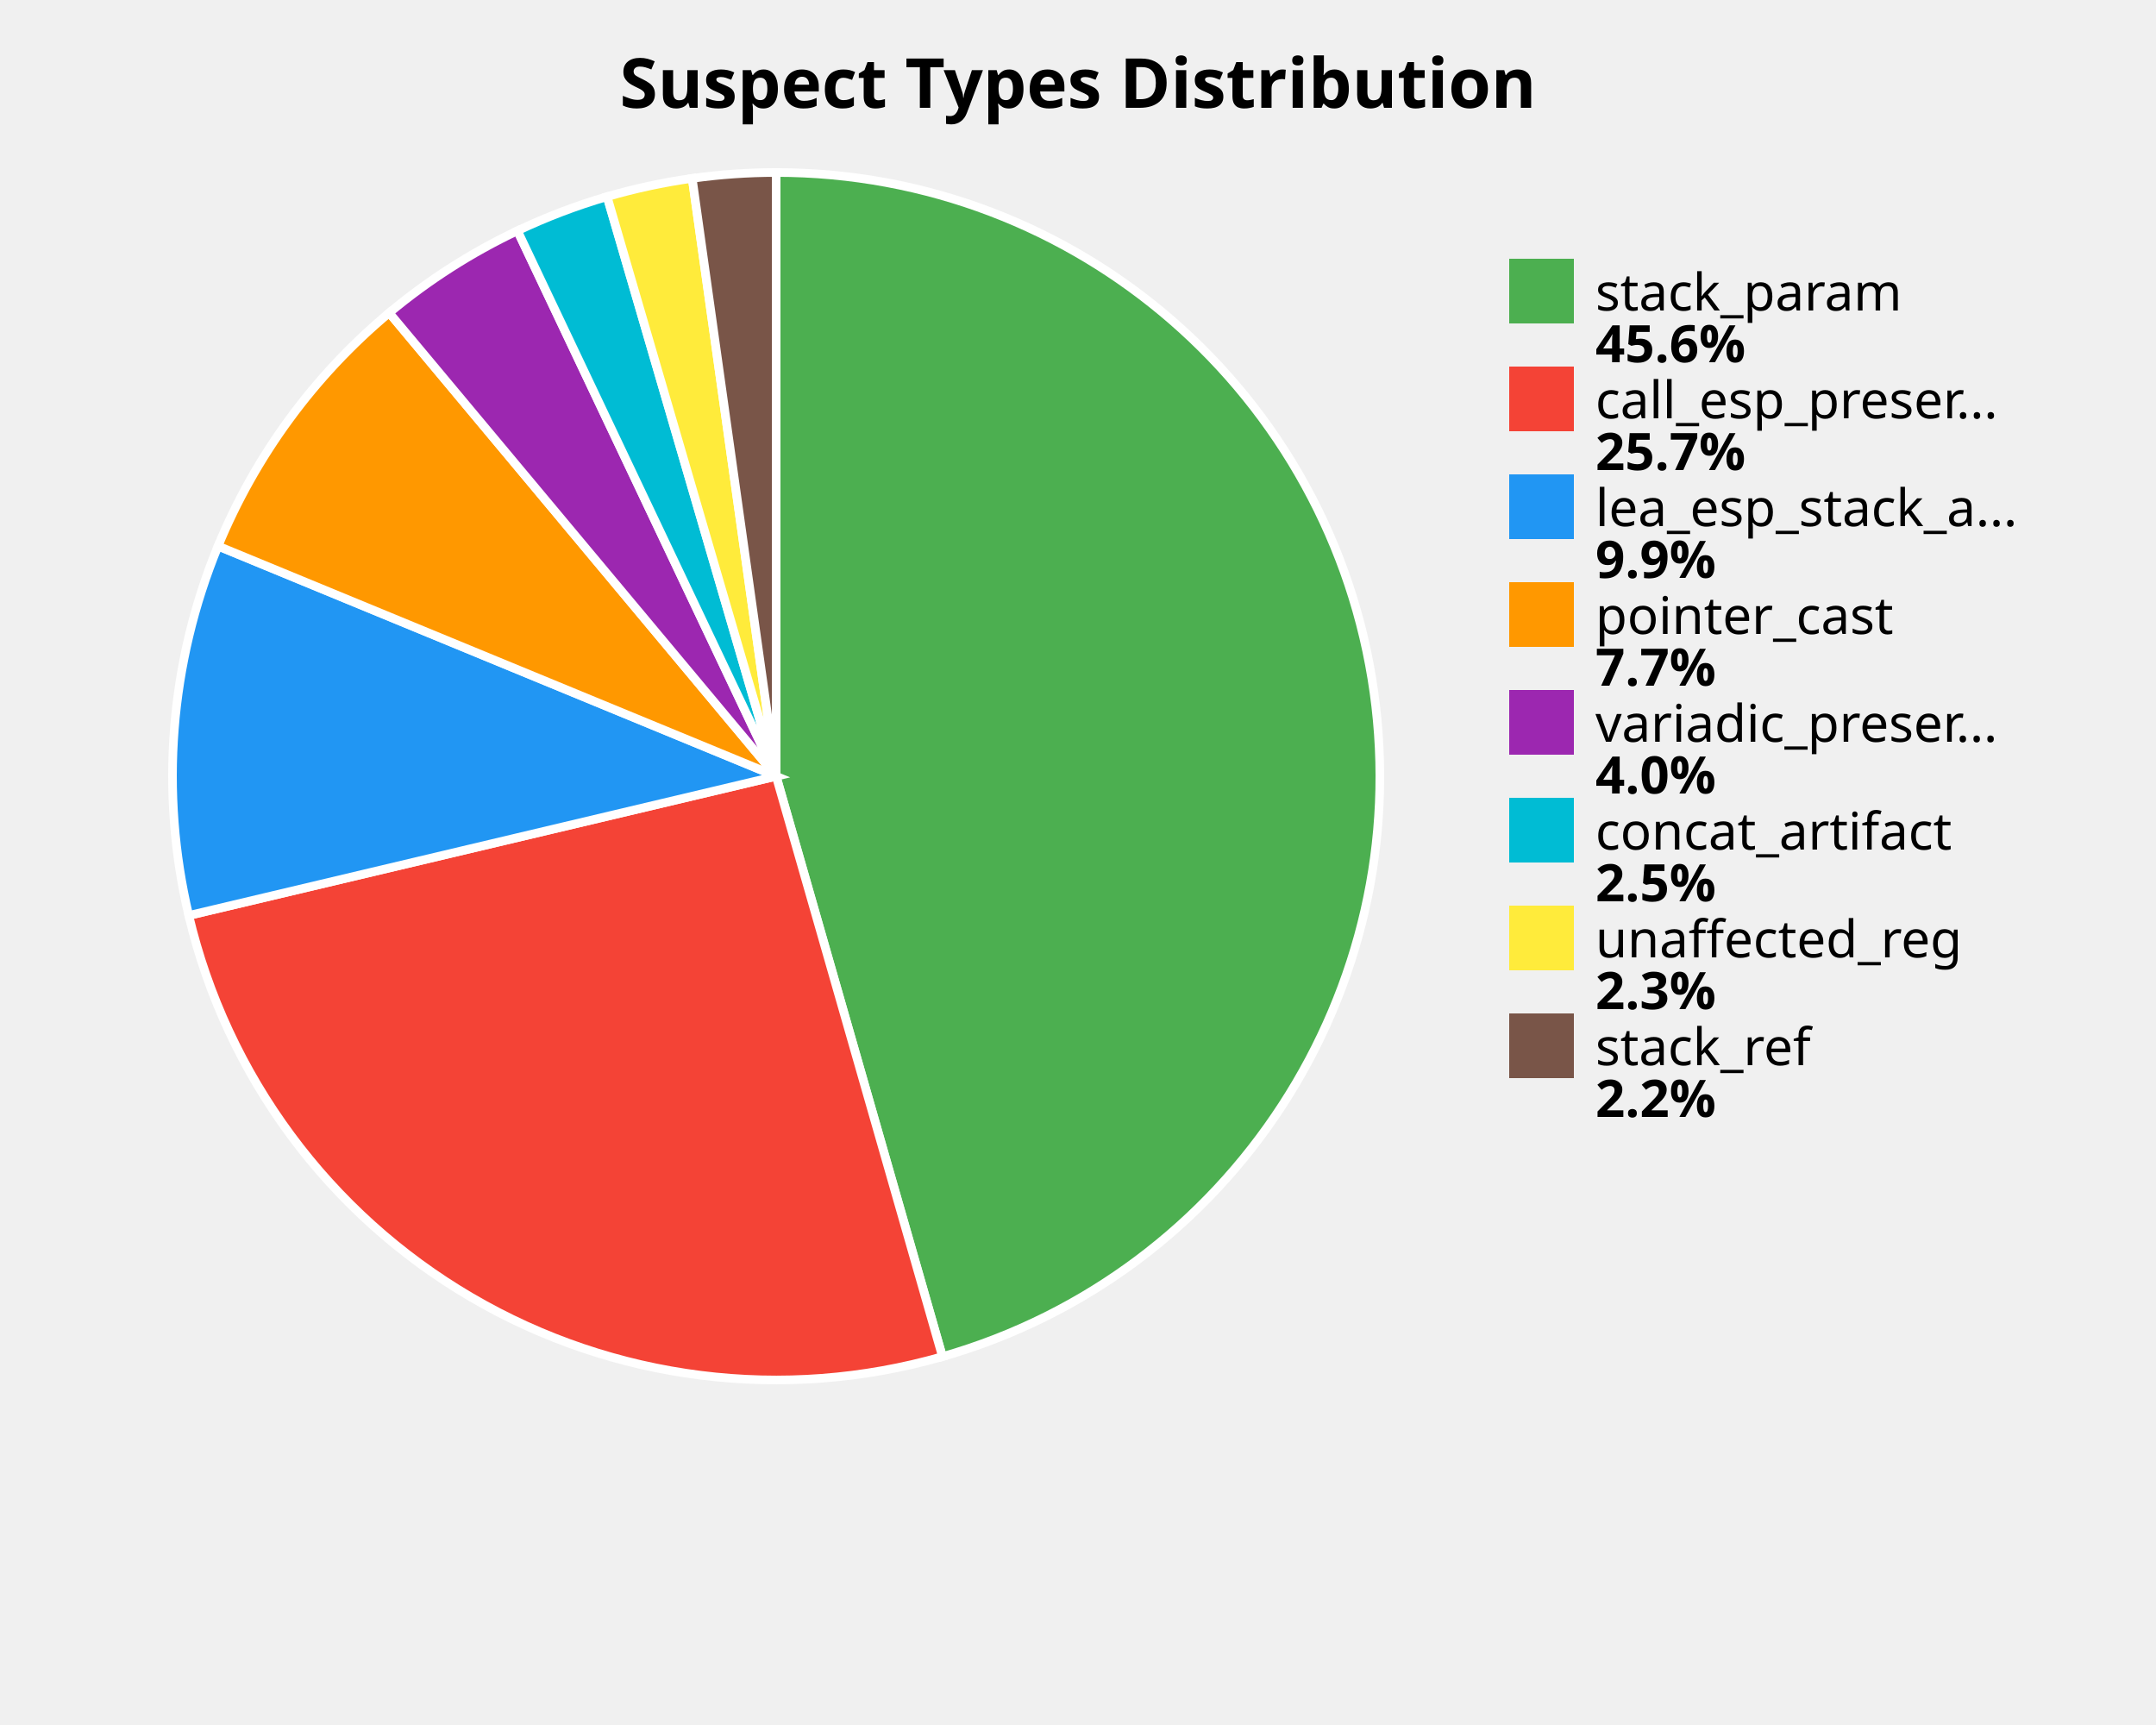
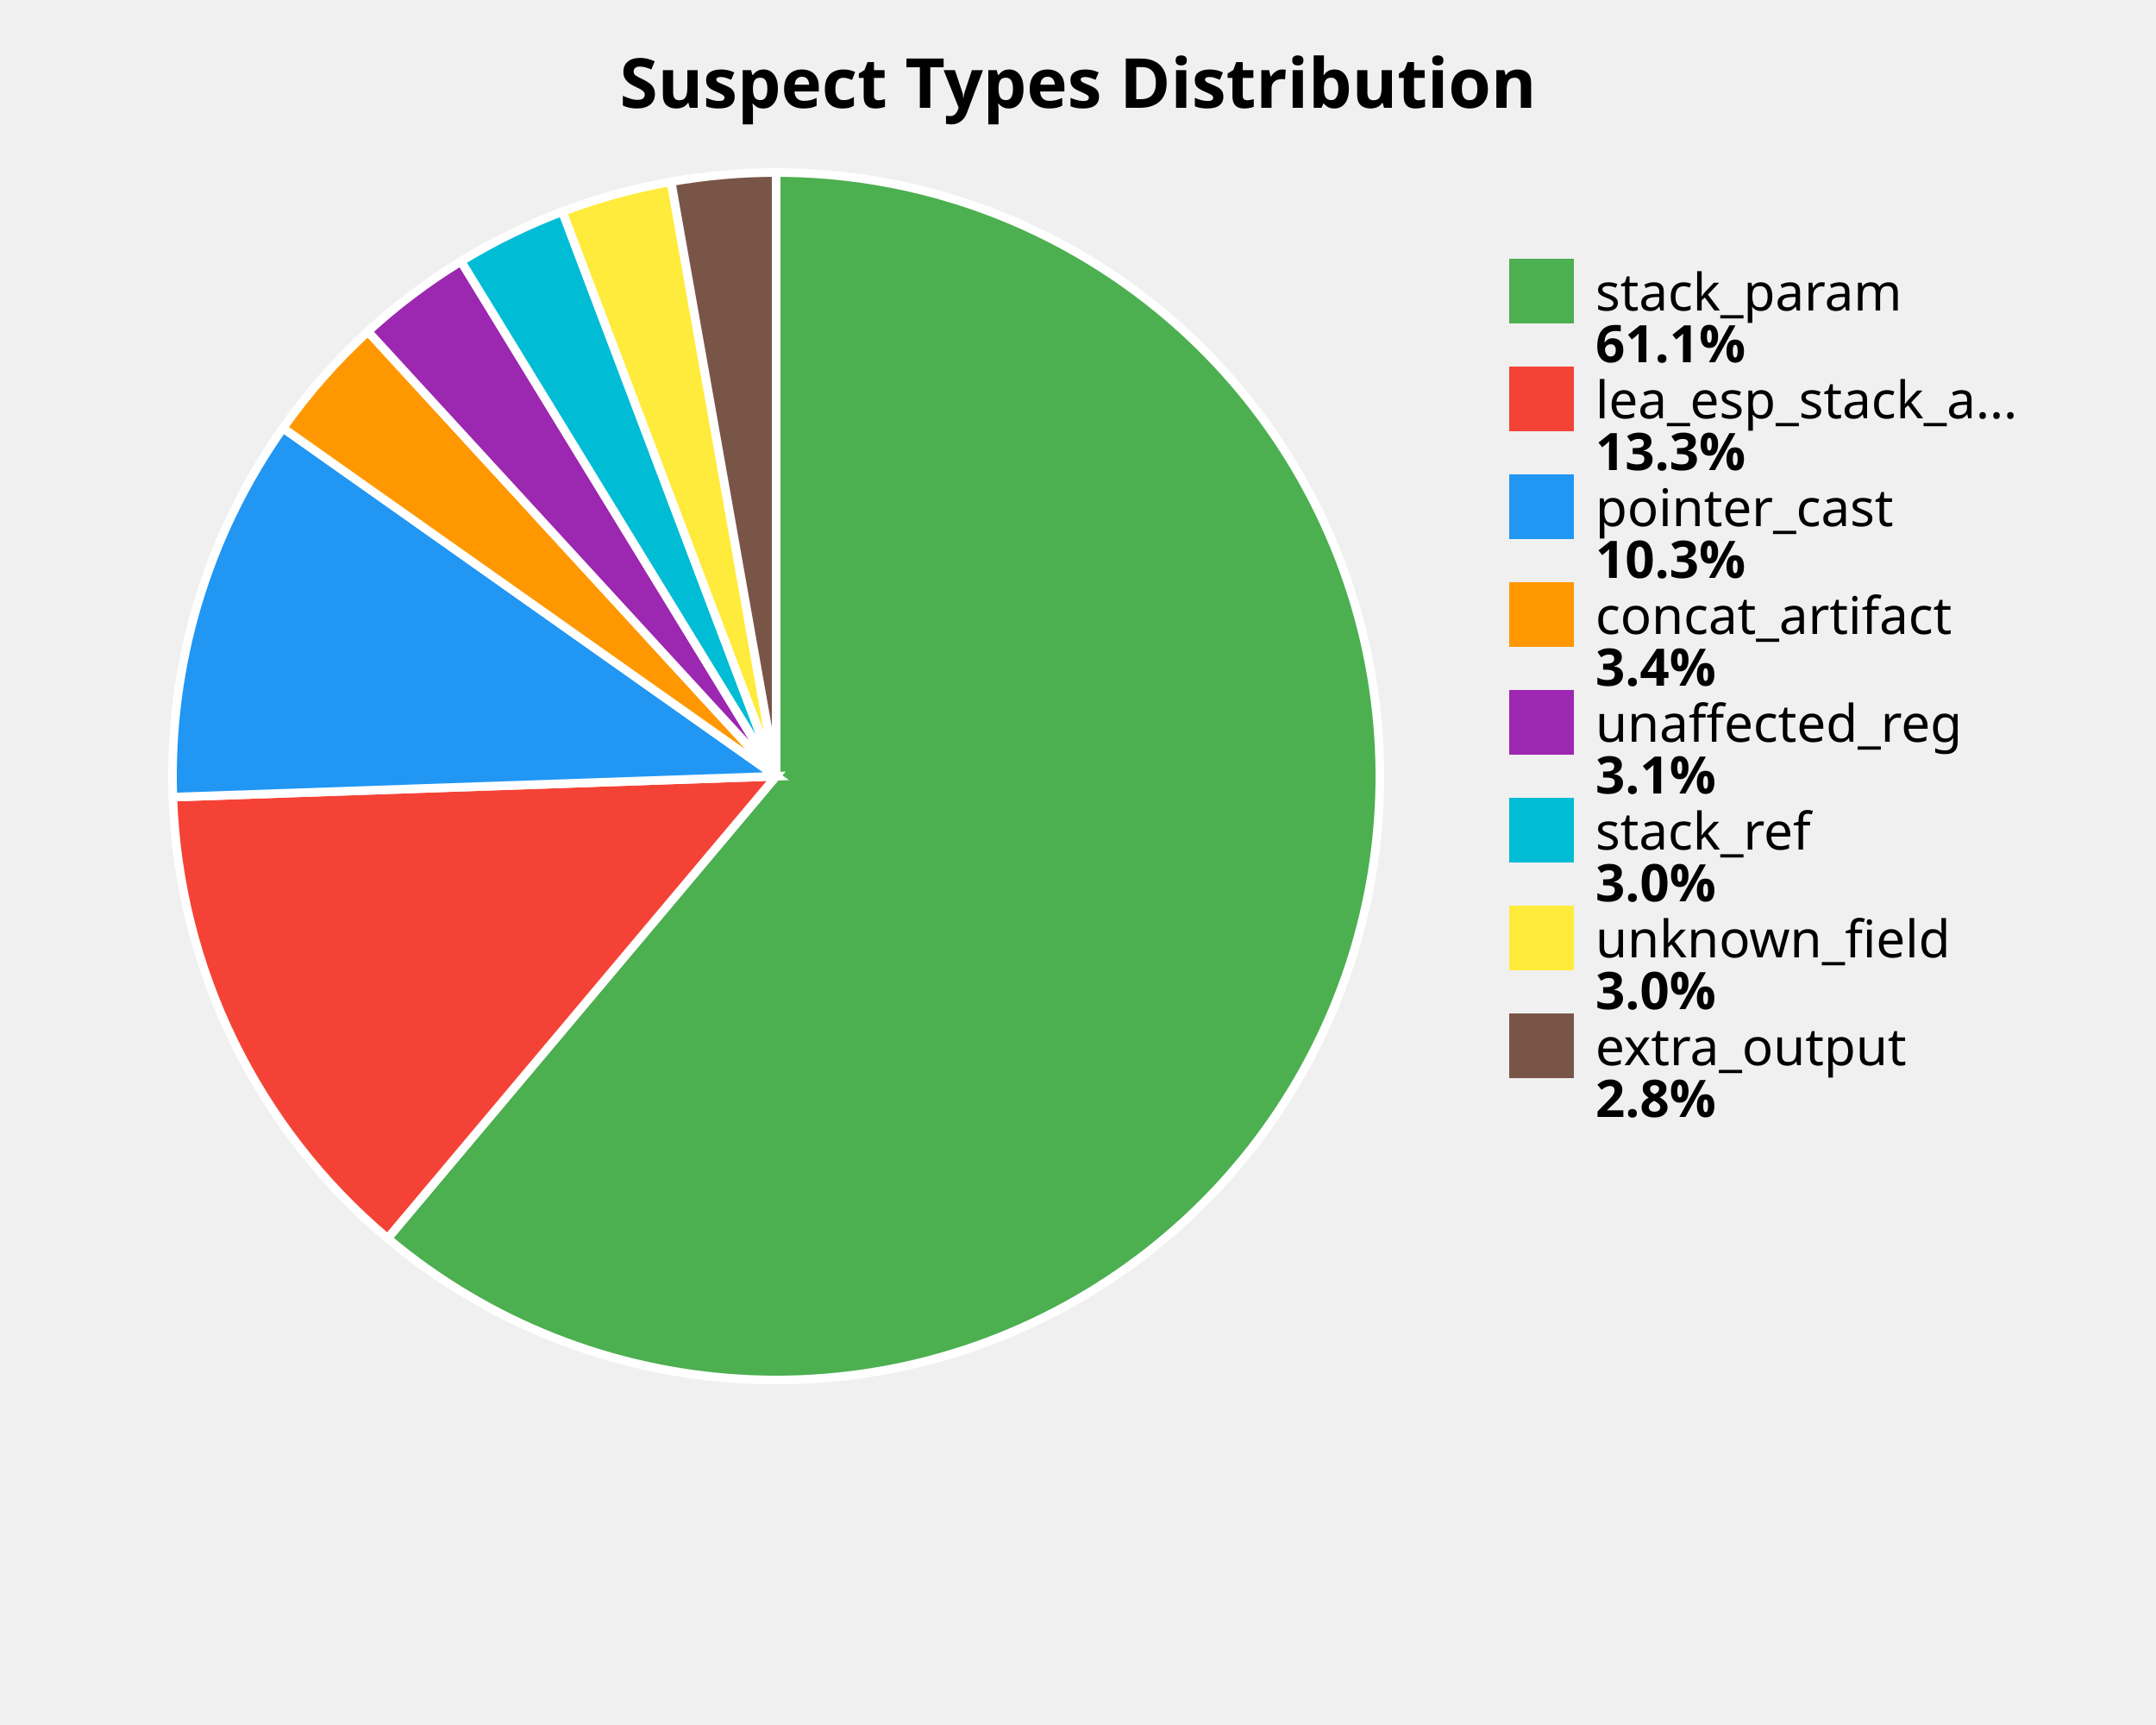
<svg xmlns="http://www.w3.org/2000/svg" width="500" height="400" viewBox="0 0 500 400">
  <style>
    .title { font: bold 16px sans-serif; }
    .label { font: 12px sans-serif; }
    .value { font: bold 12px sans-serif; }
  </style>
  <rect width="100%%" height="100%%" fill="white" />
  <text x="250" y="25" class="title" text-anchor="middle">Suspect Types Distribution</text>
-   <path d="M 180,180 L 180.00,40.00 A 140,140 0 0,1 218.57,314.58 Z" fill="#4CAF50" stroke="white" stroke-width="2" />
-   <path d="M 180,180 L 218.57,314.58 A 140,140 0 0,1 43.78,212.29 Z" fill="#F44336" stroke="white" stroke-width="2" />
-   <path d="M 180,180 L 43.78,212.29 A 140,140 0 0,1 50.57,126.63 Z" fill="#2196F3" stroke="white" stroke-width="2" />
-   <path d="M 180,180 L 50.57,126.63 A 140,140 0 0,1 90.26,72.54 Z" fill="#FF9800" stroke="white" stroke-width="2" />
-   <path d="M 180,180 L 90.26,72.54 A 140,140 0 0,1 120.01,53.51 Z" fill="#9C27B0" stroke="white" stroke-width="2" />
-   <path d="M 180,180 L 120.01,53.51 A 140,140 0 0,1 140.79,45.60 Z" fill="#00BCD4" stroke="white" stroke-width="2" />
-   <path d="M 180,180 L 140.79,45.60 A 140,140 0 0,1 160.53,41.36 Z" fill="#FFEB3B" stroke="white" stroke-width="2" />
-   <path d="M 180,180 L 160.53,41.36 A 140,140 0 0,1 180.00,40.00 Z" fill="#795548" stroke="white" stroke-width="2" />
+   <path d="M 180,180 L 180.00,40.00 A 140,140 0 1,1 89.90,287.16 Z" fill="#4CAF50" stroke="white" stroke-width="2" />
+   <path d="M 180,180 L 89.90,287.16 A 140,140 0 0,1 40.08,184.84 Z" fill="#F44336" stroke="white" stroke-width="2" />
+   <path d="M 180,180 L 40.08,184.84 A 140,140 0 0,1 65.63,99.26 Z" fill="#2196F3" stroke="white" stroke-width="2" />
+   <path d="M 180,180 L 65.63,99.26 A 140,140 0 0,1 85.32,76.87 Z" fill="#FF9800" stroke="white" stroke-width="2" />
+   <path d="M 180,180 L 85.32,76.87 A 140,140 0 0,1 106.92,60.59 Z" fill="#9C27B0" stroke="white" stroke-width="2" />
+   <path d="M 180,180 L 106.92,60.59 A 140,140 0 0,1 130.43,49.07 Z" fill="#00BCD4" stroke="white" stroke-width="2" />
+   <path d="M 180,180 L 130.43,49.07 A 140,140 0 0,1 155.64,42.14 Z" fill="#FFEB3B" stroke="white" stroke-width="2" />
+   <path d="M 180,180 L 155.64,42.14 A 140,140 0 0,1 180.00,40.00 Z" fill="#795548" stroke="white" stroke-width="2" />
  <rect x="350" y="60" width="15" height="15" fill="#4CAF50" />
  <text x="370" y="72" class="label">stack_param</text>
-   <text x="370" y="84" class="value">45.6%</text>
+   <text x="370" y="84" class="value">61.1%</text>
  <rect x="350" y="85" width="15" height="15" fill="#F44336" />
-   <text x="370" y="97" class="label">call_esp_preser...</text>
-   <text x="370" y="109" class="value">25.7%</text>
+   <text x="370" y="97" class="label">lea_esp_stack_a...</text>
+   <text x="370" y="109" class="value">13.3%</text>
  <rect x="350" y="110" width="15" height="15" fill="#2196F3" />
-   <text x="370" y="122" class="label">lea_esp_stack_a...</text>
-   <text x="370" y="134" class="value">9.9%</text>
+   <text x="370" y="122" class="label">pointer_cast</text>
+   <text x="370" y="134" class="value">10.3%</text>
  <rect x="350" y="135" width="15" height="15" fill="#FF9800" />
-   <text x="370" y="147" class="label">pointer_cast</text>
-   <text x="370" y="159" class="value">7.7%</text>
+   <text x="370" y="147" class="label">concat_artifact</text>
+   <text x="370" y="159" class="value">3.4%</text>
  <rect x="350" y="160" width="15" height="15" fill="#9C27B0" />
-   <text x="370" y="172" class="label">variadic_preser...</text>
-   <text x="370" y="184" class="value">4.0%</text>
+   <text x="370" y="172" class="label">unaffected_reg</text>
+   <text x="370" y="184" class="value">3.1%</text>
  <rect x="350" y="185" width="15" height="15" fill="#00BCD4" />
-   <text x="370" y="197" class="label">concat_artifact</text>
-   <text x="370" y="209" class="value">2.5%</text>
+   <text x="370" y="197" class="label">stack_ref</text>
+   <text x="370" y="209" class="value">3.0%</text>
  <rect x="350" y="210" width="15" height="15" fill="#FFEB3B" />
-   <text x="370" y="222" class="label">unaffected_reg</text>
-   <text x="370" y="234" class="value">2.3%</text>
+   <text x="370" y="222" class="label">unknown_field</text>
+   <text x="370" y="234" class="value">3.0%</text>
  <rect x="350" y="235" width="15" height="15" fill="#795548" />
-   <text x="370" y="247" class="label">stack_ref</text>
-   <text x="370" y="259" class="value">2.2%</text>
+   <text x="370" y="247" class="label">extra_output</text>
+   <text x="370" y="259" class="value">2.8%</text>
</svg>
